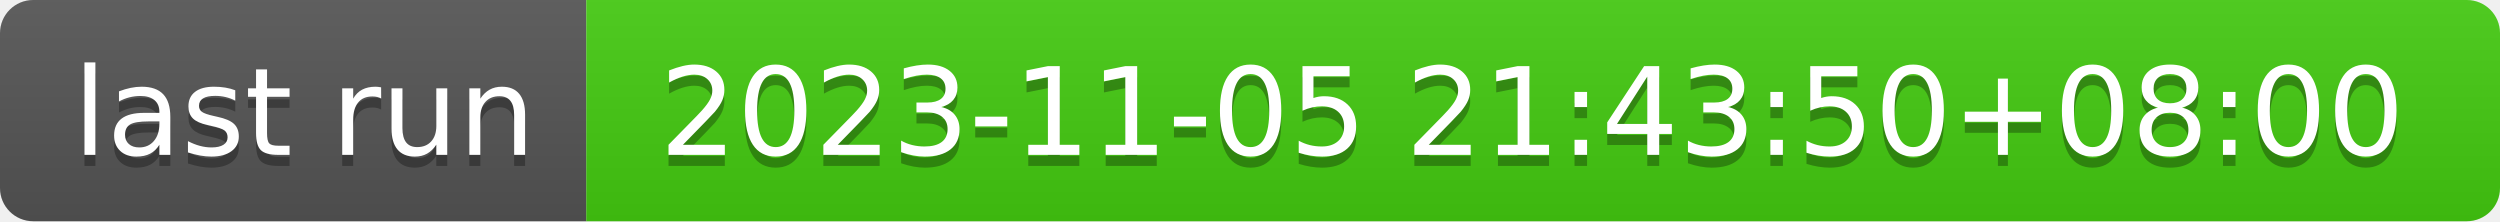
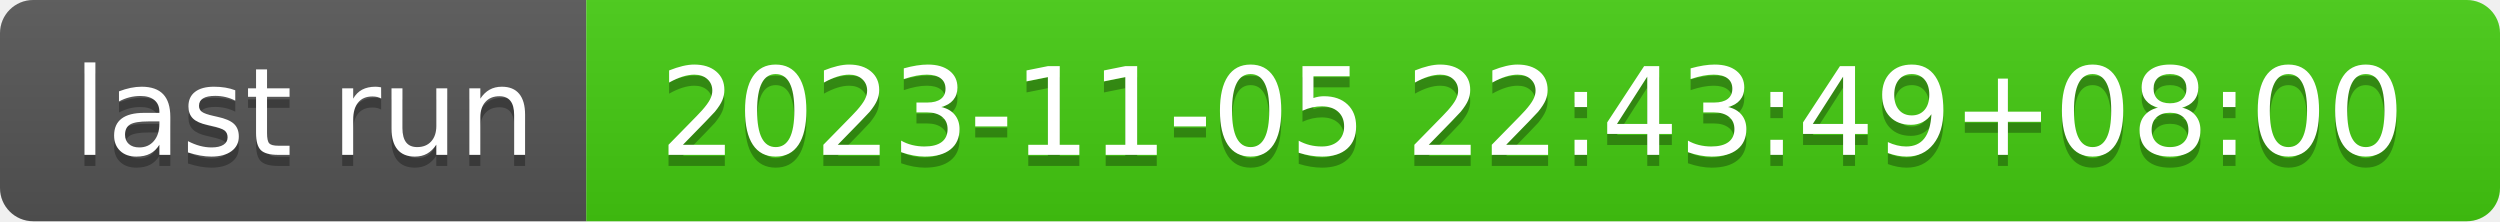
- <svg xmlns="http://www.w3.org/2000/svg" width="226" height="20" role="img" aria-label="last run: 2023-11-05 21:43:50+08:00">
+ <svg xmlns="http://www.w3.org/2000/svg" width="226" height="20" role="img" aria-label="last run: 2023-11-05 22:43:49+08:00">
  <linearGradient id="s" x2="0" y2="100%">
    <stop offset="0" stop-color="#bbb" stop-opacity=".1" />
    <stop offset="1" stop-opacity=".1" />
  </linearGradient>
  <clipPath id="r">
    <rect width="226" height="20" rx="3" fill="#fff" />
  </clipPath>
  <g clip-path="url(#r)">
    <rect width="53" height="20" fill="#555" />
    <rect x="53" width="173" height="20" fill="#4c1" />
    <rect width="226" height="20" fill="url(#s)" />
  </g>
  <g fill="#fff" text-anchor="middle" font-family="Verdana,Geneva,DejaVu Sans,sans-serif" text-rendering="geometricPrecision" font-size="110">
    <text aria-hidden="true" x="275" y="150" fill="#010101" fill-opacity=".3" transform="scale(.1)" textLength="430">last run</text>
    <text x="275" y="140" transform="scale(.1)" fill="#fff" textLength="430">last run</text>
-     <text aria-hidden="true" x="1385" y="150" fill="#010101" fill-opacity=".3" transform="scale(.1)" textLength="1630">2023-11-05 21:43:50+08:00</text>
-     <text x="1385" y="140" transform="scale(.1)" fill="#fff" textLength="1630">2023-11-05 21:43:50+08:00</text>
+     <text aria-hidden="true" x="1385" y="150" fill="#010101" fill-opacity=".3" transform="scale(.1)" textLength="1630">2023-11-05 22:43:49+08:00</text>
+     <text x="1385" y="140" transform="scale(.1)" fill="#fff" textLength="1630">2023-11-05 22:43:49+08:00</text>
  </g>
</svg>
